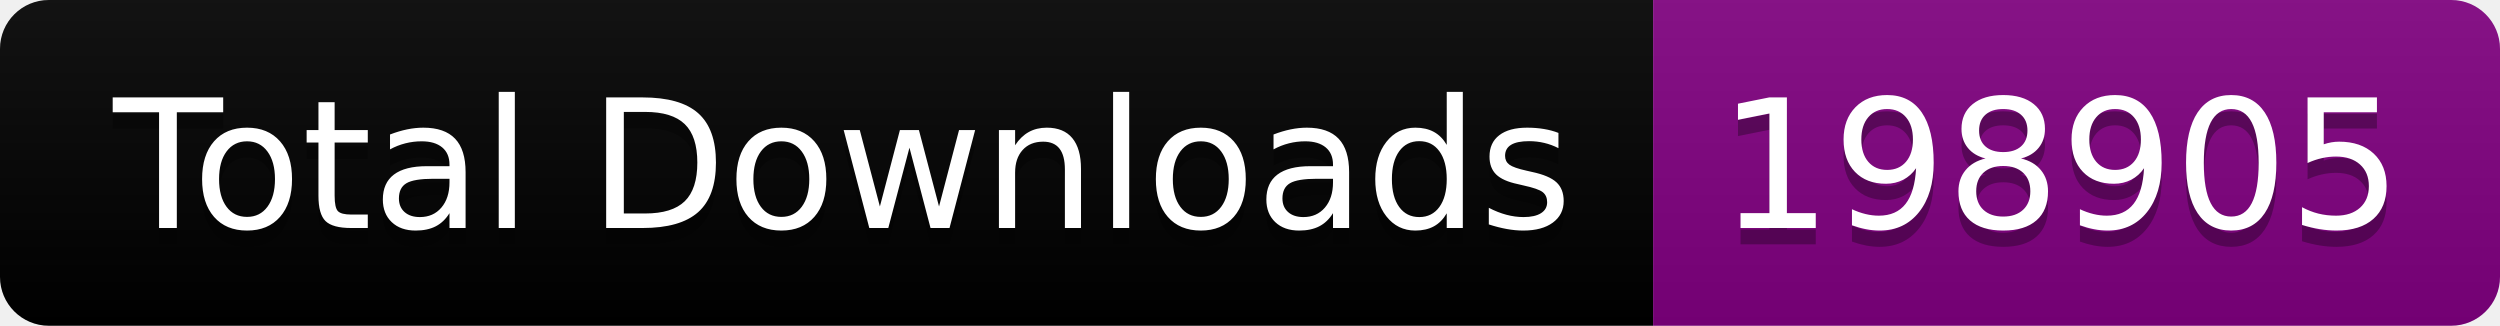
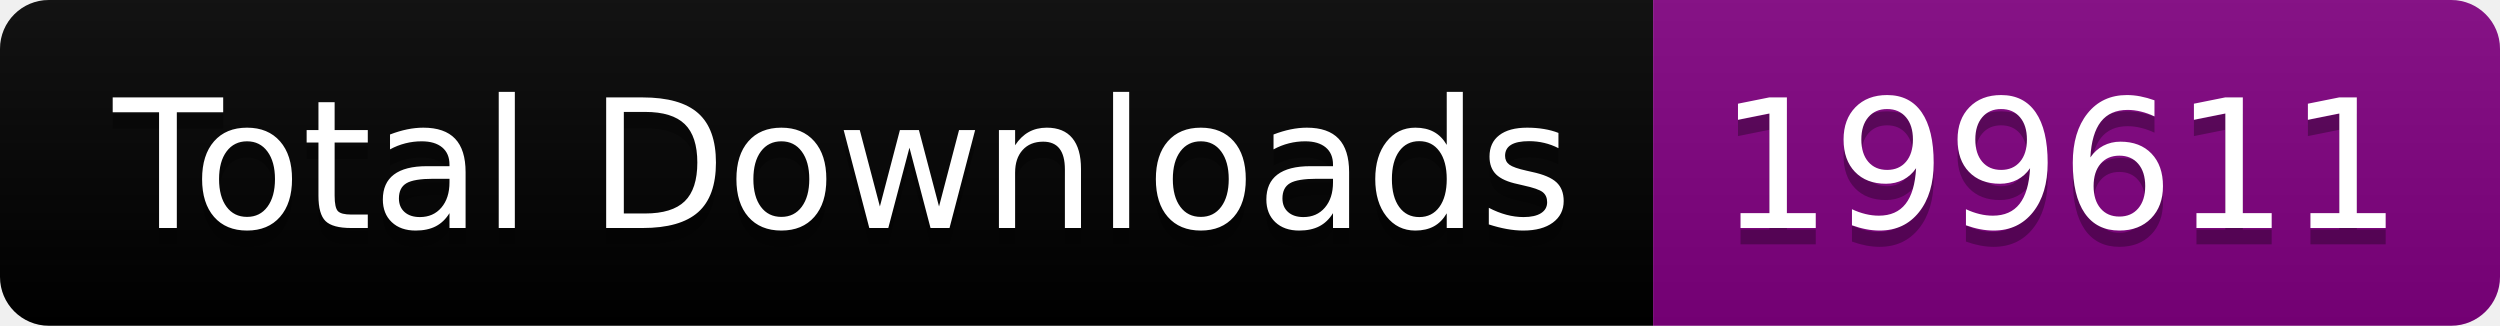
<svg xmlns="http://www.w3.org/2000/svg" width="153.5" height="20">
  <linearGradient id="smooth" x2="0" y2="100%">
    <stop offset="0" stop-color="#bbb" stop-opacity=".1" />
    <stop offset="1" stop-opacity=".1" />
  </linearGradient>
  <clipPath id="round">
    <rect width="153.5" height="20" rx="3" fill="#fff" />
  </clipPath>
  <g clip-path="url(#round)">
    <rect width="101.5" height="20" fill="black" />
    <rect x="101.5" width="52.0" height="20" fill="purple" />
    <rect width="153.5" height="20" fill="url(#smooth)" />
  </g>
  <g fill="#fff" text-anchor="middle" font-family="DejaVu Sans,Verdana,Geneva,sans-serif" font-size="110">
    <text x="517.5" y="150" fill="#010101" fill-opacity=".3" transform="scale(0.1)" textLength="915.0" lengthAdjust="spacing">Total Downloads</text>
    <text x="517.5" y="140" transform="scale(0.1)" textLength="915.0" lengthAdjust="spacing">Total Downloads</text>
-     <text x="1265.0" y="150" fill="#010101" fill-opacity=".3" transform="scale(0.1)" textLength="420.0" lengthAdjust="spacing">198905</text>
-     <text x="1265.0" y="140" transform="scale(0.1)" textLength="420.0" lengthAdjust="spacing">198905</text>
+     <text x="1265.0" y="150" fill="#010101" fill-opacity=".3" transform="scale(0.1)" textLength="420.0" lengthAdjust="spacing">199611</text>
+     <text x="1265.0" y="140" transform="scale(0.1)" textLength="420.0" lengthAdjust="spacing">199611</text>
  </g>
</svg>
